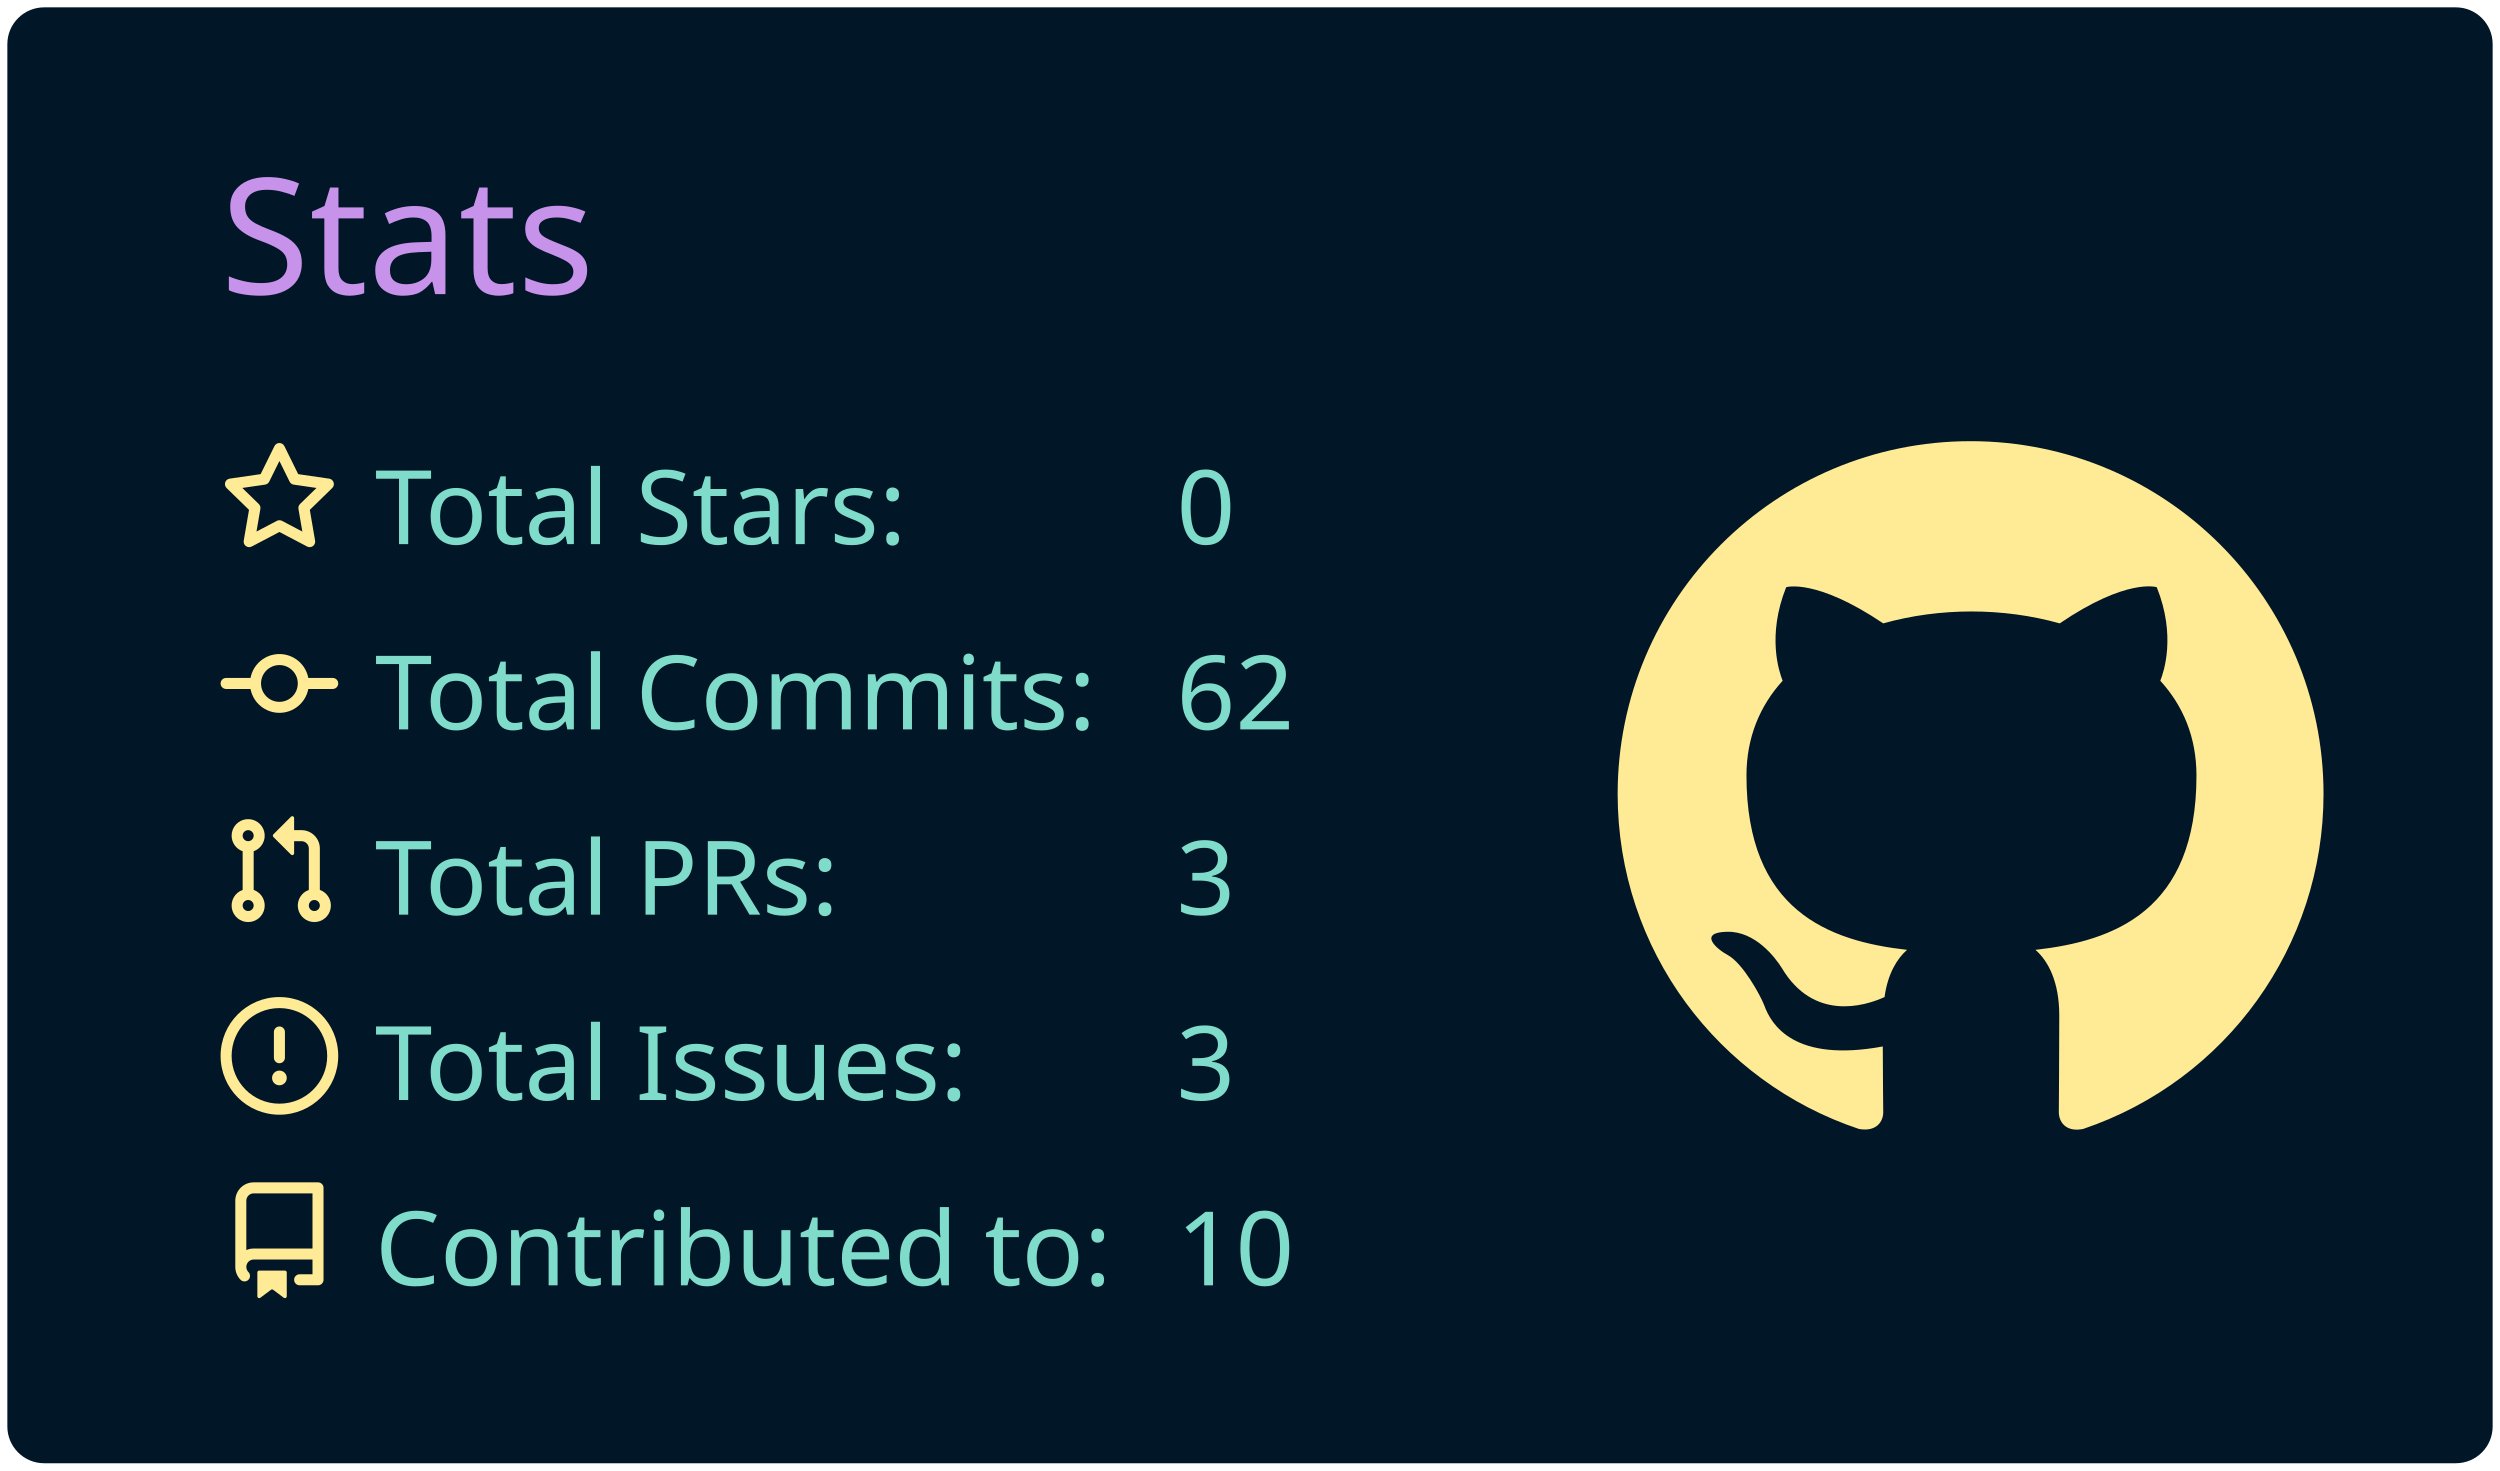
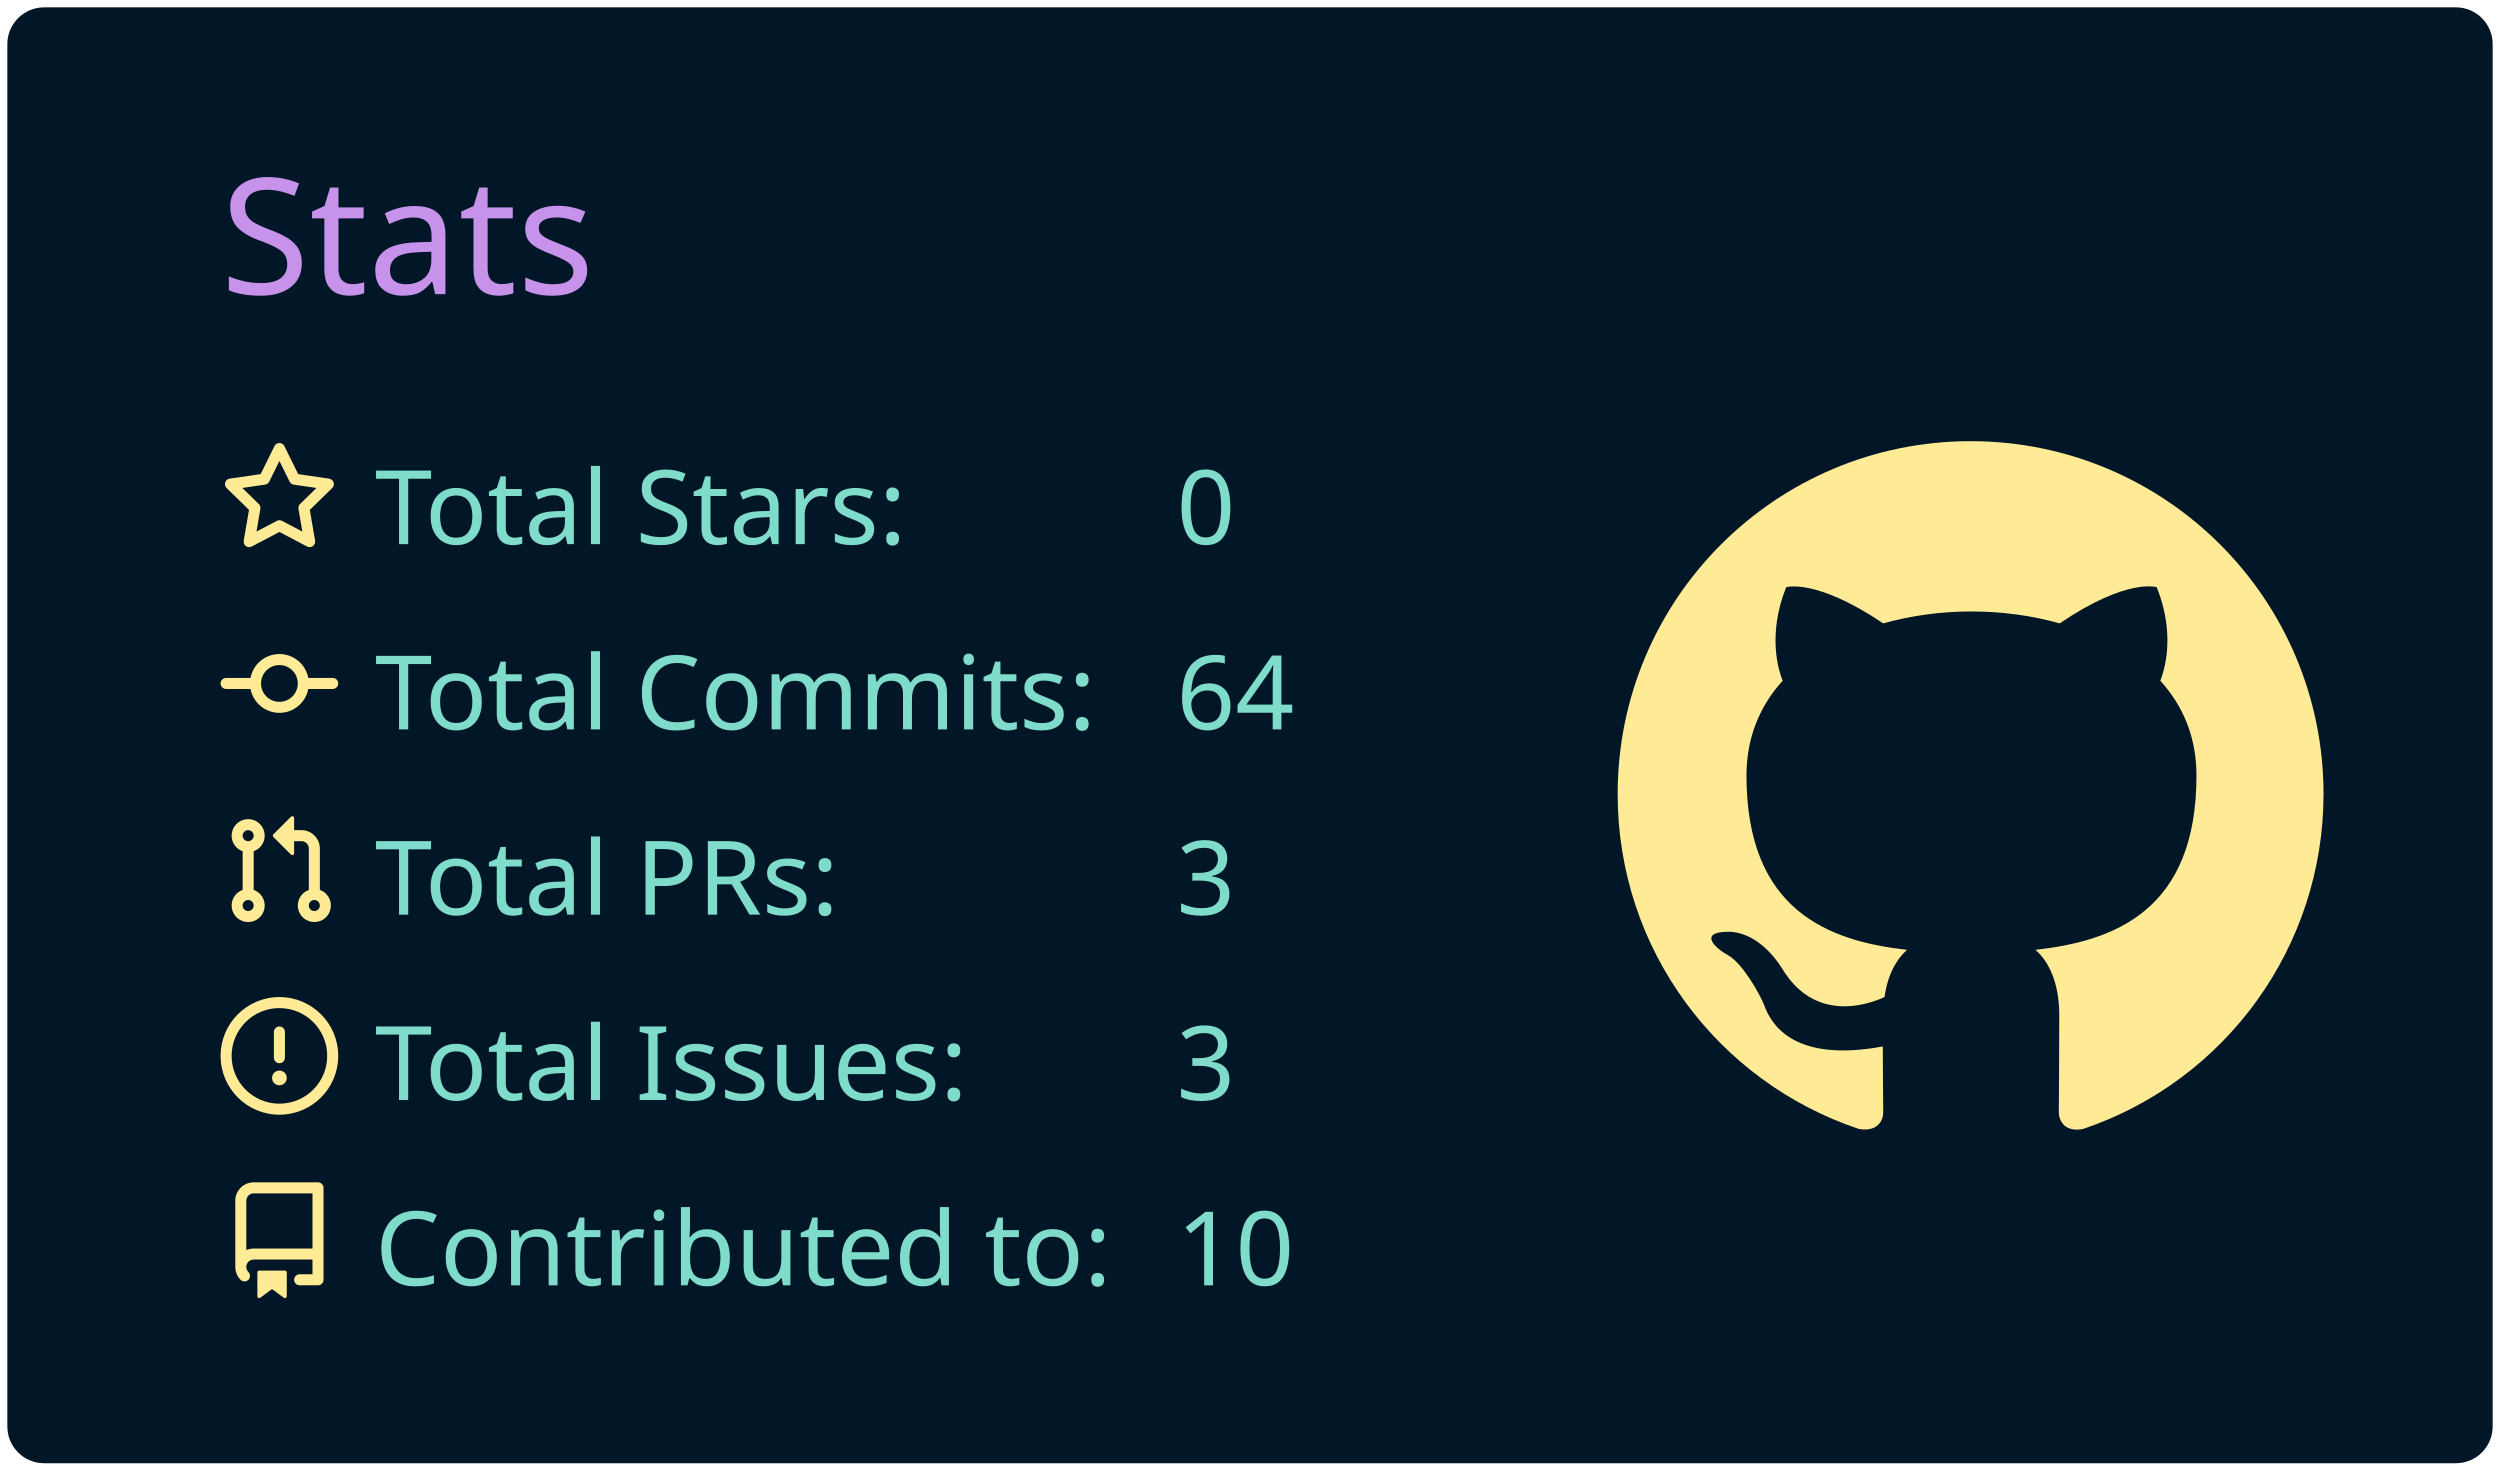
<svg xmlns="http://www.w3.org/2000/svg" width="340" height="200" viewBox="0 0 340 200">
  <style>* {
          font-family: 'Segoe UI', Ubuntu, "Helvetica Neue", Sans-Serif
        }</style>
  <rect x="1" y="1" rx="5" ry="5" height="99%" width="99.412%" stroke="#000000" stroke-width="1" fill="#011627" stroke-opacity="0" />
  <text x="30" y="40" style="font-size: 22px; fill: #c792ea;">Stats</text>
  <g transform="translate(0,40)">
    <g transform="translate(30,20)">
      <g transform="translate(0,0)" width="14" height="14" fill="#ffeb95">
        <path fill-rule="evenodd" d="M8 .25a.75.75 0 01.673.418l1.882 3.815 4.21.612a.75.75 0 01.416 1.279l-3.046 2.97.719 4.192a.75.75 0 01-1.088.791L8 12.347l-3.766 1.98a.75.75 0 01-1.088-.79l.72-4.194L.818 6.374a.75.75 0 01.416-1.28l4.21-.611L7.327.668A.75.75 0 018 .25zm0 2.445L6.615 5.5a.75.75 0 01-.564.41l-3.097.45 2.24 2.184a.75.75 0 01.216.664l-.528 3.084 2.769-1.456a.75.75 0 01.698 0l2.77 1.456-.53-3.084a.75.75 0 01.216-.664l2.24-2.183-3.096-.45a.75.75 0 01-.564-.41L8 2.694v.001z" />
      </g>
      <g transform="translate(0,25.2)" width="14" height="14" fill="#ffeb95">
        <path fill-rule="evenodd" d="M10.5 7.75a2.5 2.5 0 11-5 0 2.5 2.5 0 015 0zm1.43.75a4.002 4.002 0 01-7.86 0H.75a.75.75 0 110-1.5h3.32a4.001 4.001 0 017.86 0h3.32a.75.75 0 110 1.5h-3.32z" />
      </g>
      <g transform="translate(0,50.4)" width="14" height="14" fill="#ffeb95">
        <path fill-rule="evenodd" d="M7.177 3.073L9.573.677A.25.25 0 0110 .854v4.792a.25.25 0 01-.427.177L7.177 3.427a.25.25 0 010-.354zM3.75 2.5a.75.75 0 100 1.5.75.75 0 000-1.5zm-2.25.75a2.25 2.25 0 113 2.122v5.256a2.251 2.251 0 11-1.5 0V5.372A2.25 2.25 0 011.5 3.25zM11 2.5h-1V4h1a1 1 0 011 1v5.628a2.251 2.251 0 101.5 0V5A2.5 2.5 0 0011 2.5zm1 10.25a.75.75 0 111.5 0 .75.75 0 01-1.5 0zM3.75 12a.75.75 0 100 1.5.75.75 0 000-1.5z" />
      </g>
      <g transform="translate(0,75.6)" width="14" height="14" fill="#ffeb95">
        <path fill-rule="evenodd" d="M8 1.5a6.5 6.5 0 100 13 6.5 6.5 0 000-13zM0 8a8 8 0 1116 0A8 8 0 010 8zm9 3a1 1 0 11-2 0 1 1 0 012 0zm-.25-6.25a.75.75 0 00-1.5 0v3.5a.75.75 0 001.5 0v-3.5z" />
      </g>
      <g transform="translate(0,100.8)" width="14" height="14" fill="#ffeb95">
        <path fill-rule="evenodd" d="M2 2.5A2.5 2.5 0 014.5 0h8.75a.75.75 0 01.75.75v12.5a.75.75 0 01-.75.75h-2.5a.75.75 0 110-1.5h1.75v-2h-8a1 1 0 00-.714 1.7.75.75 0 01-1.072 1.05A2.495 2.495 0 012 11.5v-9zm10.5-1V9h-8c-.356 0-.694.074-1 .208V2.5a1 1 0 011-1h8zM5 12.25v3.25a.25.25 0 00.4.2l1.45-1.087a.25.25 0 01.3 0L8.6 15.7a.25.25 0 00.4-.2v-3.25a.25.25 0 00-.25-.25h-3.5a.25.25 0 00-.25.25z" />
      </g>
      <text x="21" y="14" style="fill: #7fdbca; font-size: 14px;">Total Stars:</text>
      <text x="21" y="39.2" style="fill: #7fdbca; font-size: 14px;">Total Commits:</text>
      <text x="21" y="64.4" style="fill: #7fdbca; font-size: 14px;">Total PRs:</text>
      <text x="21" y="89.6" style="fill: #7fdbca; font-size: 14px;">Total Issues:</text>
      <text x="21" y="114.8" style="fill: #7fdbca; font-size: 14px;">Contributed to:</text>
      <text x="130" y="14" style="fill: #7fdbca; font-size: 14px;">0</text>
-       <text x="130" y="39.2" style="fill: #7fdbca; font-size: 14px;">62</text>
+       <text x="130" y="39.2" style="fill: #7fdbca; font-size: 14px;">64</text>
      <text x="130" y="64.4" style="fill: #7fdbca; font-size: 14px;">3</text>
      <text x="130" y="89.6" style="fill: #7fdbca; font-size: 14px;">3</text>
      <text x="130" y="114.8" style="fill: #7fdbca; font-size: 14px;">10</text>
    </g>
    <g transform="translate(220,20)">
      <g transform="scale(6)" style="fill: #ffeb95;">
        <path fill-rule="evenodd" d="M8 0C3.58 0 0 3.58 0 8c0 3.54 2.29 6.53 5.47 7.59.4.07.55-.17.55-.38 0-.19-.01-.82-.01-1.49-2.01.37-2.53-.49-2.69-.94-.09-.23-.48-.94-.82-1.13-.28-.15-.68-.52-.01-.53.63-.01 1.08.58 1.23.82.72 1.21 1.87.87 2.33.66.07-.52.28-.87.51-1.07-1.78-.2-3.64-.89-3.64-3.95 0-.87.31-1.59.82-2.15-.08-.2-.36-1.02.08-2.12 0 0 .67-.21 2.2.82.64-.18 1.32-.27 2-.27.68 0 1.36.09 2 .27 1.53-1.04 2.2-.82 2.2-.82.44 1.1.16 1.92.08 2.12.51.56.82 1.27.82 2.15 0 3.07-1.87 3.75-3.65 3.95.29.25.54.73.54 1.48 0 1.07-.01 1.93-.01 2.2 0 .21.15.46.55.38A8.013 8.013 0 0016 8c0-4.42-3.58-8-8-8z" />
      </g>
    </g>
  </g>
</svg>
